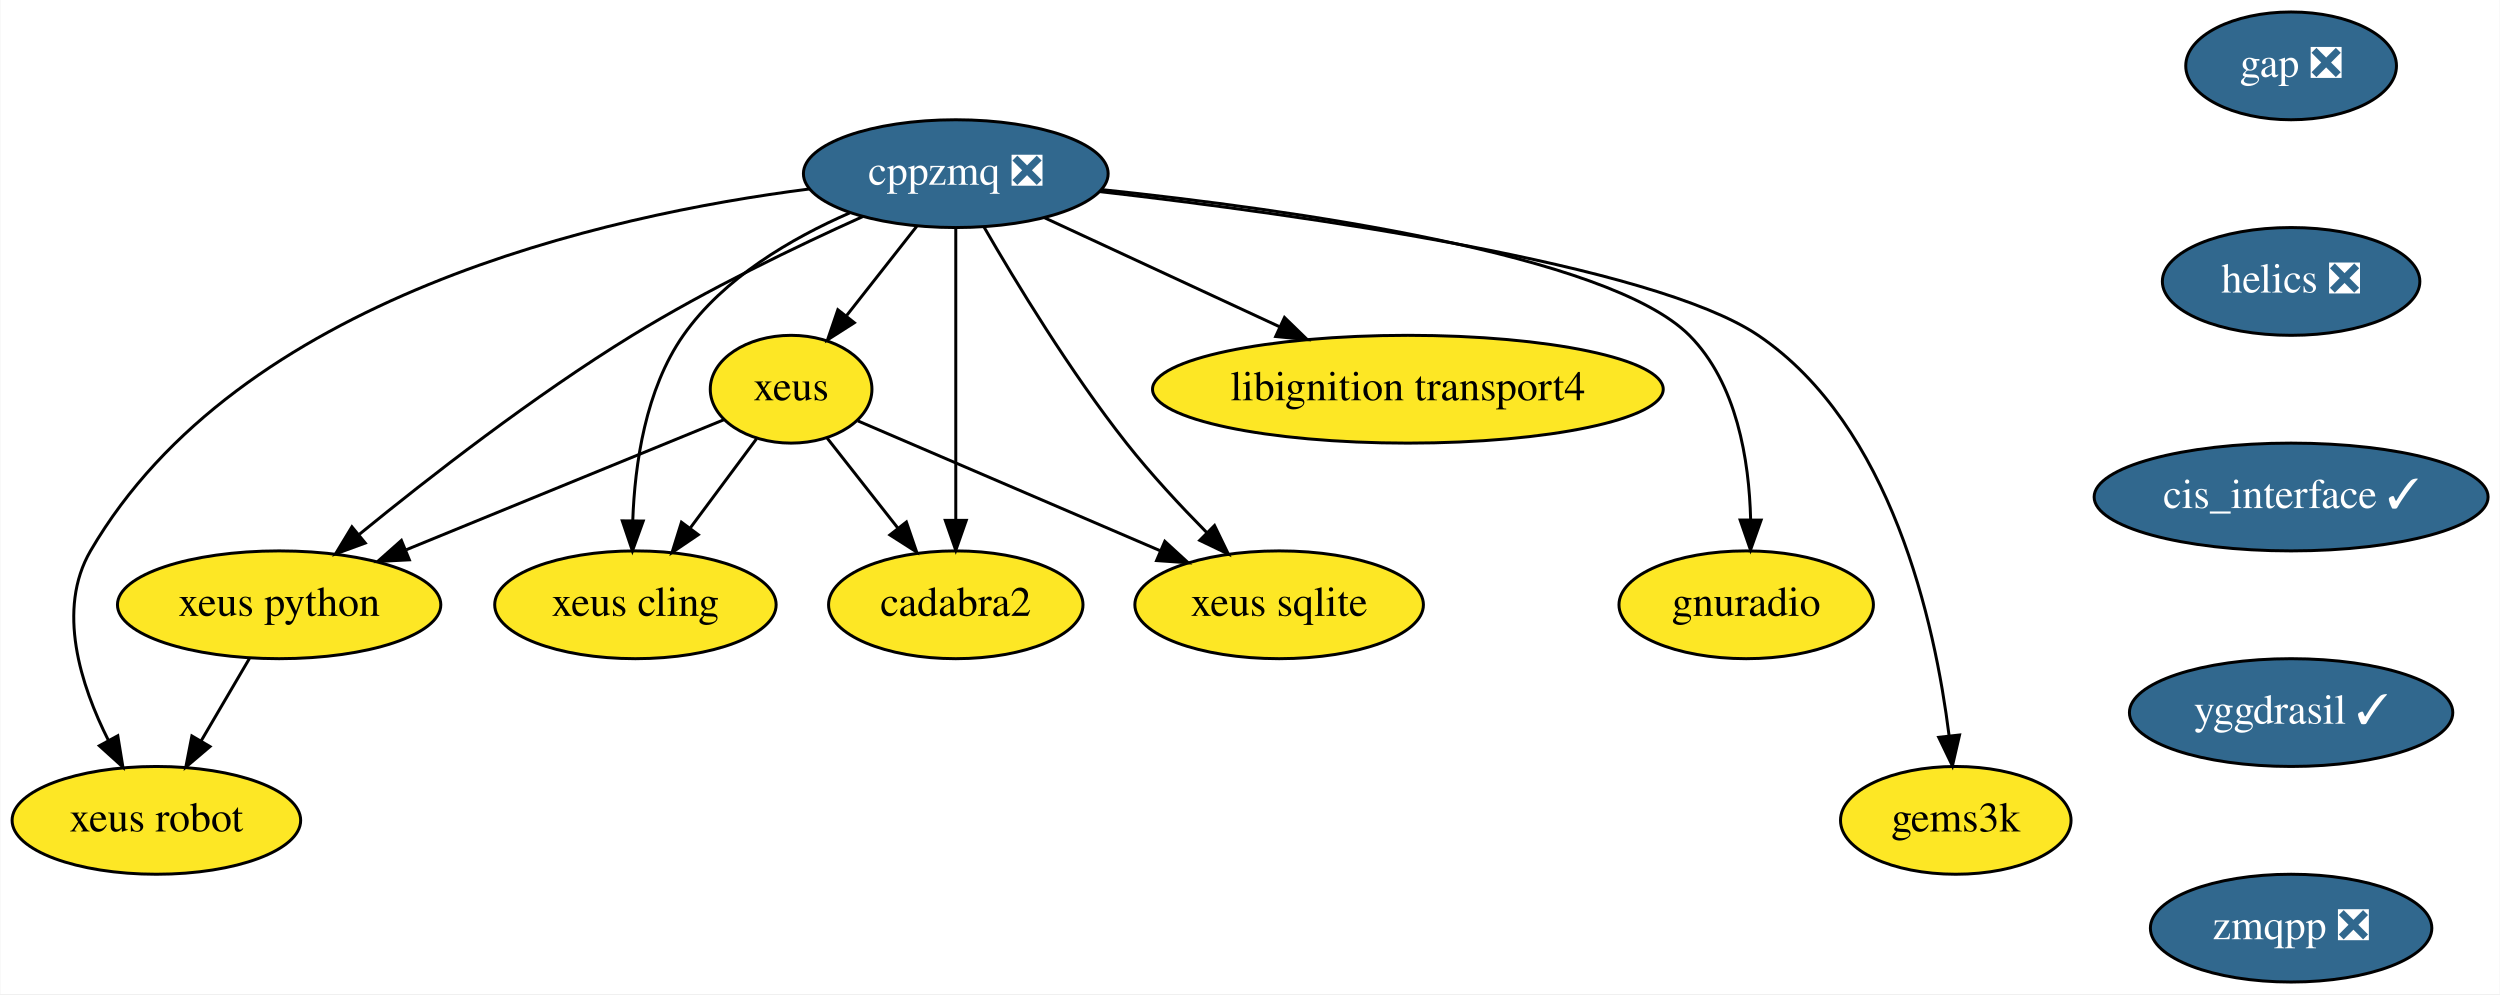
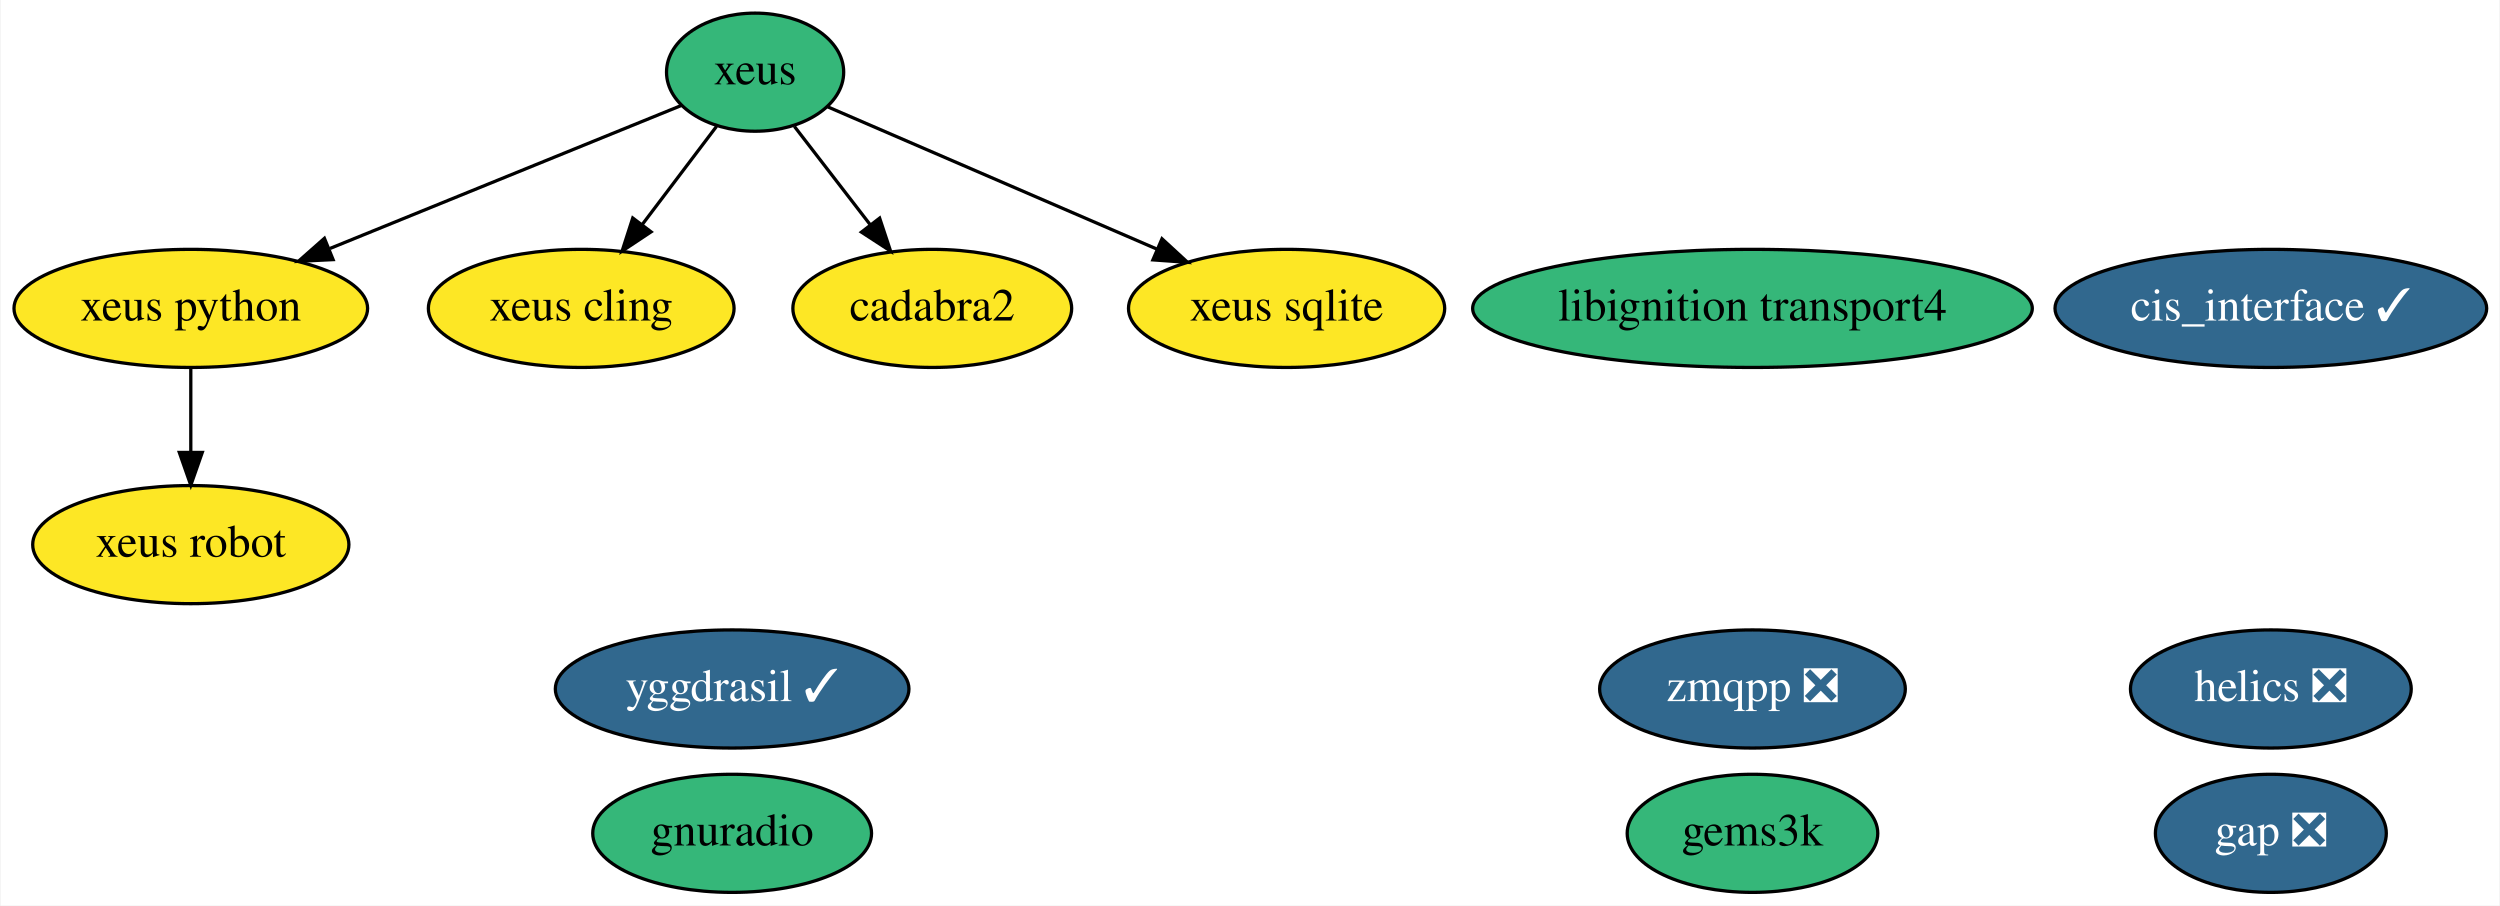
- <svg xmlns="http://www.w3.org/2000/svg" xmlns:xlink="http://www.w3.org/1999/xlink" width="835pt" height="332pt" viewBox="0.00 0.00 834.74 332.00">
-   <g id="graph0" class="graph" transform="scale(1 1) rotate(0) translate(4 328)">
-     <polygon fill="white" stroke="transparent" points="-4,4 -4,-328 830.74,-328 830.74,4 -4,4" />
+ <svg xmlns="http://www.w3.org/2000/svg" xmlns:xlink="http://www.w3.org/1999/xlink" width="762pt" height="276pt" viewBox="0.00 0.00 761.59 276.00">
+   <g id="graph0" class="graph" transform="scale(1 1) rotate(0) translate(4 272)">
+     <polygon fill="white" stroke="transparent" points="-4,4 -4,-272 757.59,-272 757.59,4 -4,4" />
    <g id="node1" class="node">
      <g id="a_node1">
-         <a xlink:href="https://github.com/conda-forge/cppzmq-feedstock/pull/30" xlink:title="cppzmq ❎">
-           <ellipse fill="#31688e" stroke="black" cx="315.1" cy="-270" rx="50.89" ry="18" />
-           <text text-anchor="middle" x="315.1" y="-266.3" font-family="Times,serif" font-size="14.00" fill="white">cppzmq ❎</text>
+         <a xlink:href="https://github.com/conda-forge/gap-feedstock/pull/43" xlink:title="gap ❎">
+           <ellipse fill="#31688e" stroke="black" cx="687.95" cy="-18" rx="35.19" ry="18" />
+           <text text-anchor="middle" x="687.95" y="-14.3" font-family="Times,serif" font-size="14.00" fill="white">gap ❎</text>
        </a>
      </g>
    </g>
    <g id="node2" class="node">
      <g id="a_node2">
        <a xlink:href="https://github.com/conda-forge/xeus-feedstock" xlink:title="xeus">
-           <ellipse fill="#fde725" stroke="black" cx="260.1" cy="-198" rx="27" ry="18" />
-           <text text-anchor="middle" x="260.1" y="-194.3" font-family="Times,serif" font-size="14.00">xeus</text>
+           <ellipse fill="#35b779" stroke="black" cx="225.95" cy="-250" rx="27" ry="18" />
+           <text text-anchor="middle" x="225.95" y="-246.3" font-family="Times,serif" font-size="14.00">xeus</text>
+         </a>
+       </g>
+     </g>
+     <g id="node5" class="node">
+       <g id="a_node5">
+         <a xlink:href="https://github.com/conda-forge/xeus-python-feedstock" xlink:title="xeus python">
+           <ellipse fill="#fde725" stroke="black" cx="53.95" cy="-178" rx="53.89" ry="18" />
+           <text text-anchor="middle" x="53.95" y="-174.3" font-family="Times,serif" font-size="14.00">xeus python</text>
+         </a>
+       </g>
+     </g>
+     <g id="edge3" class="edge">
+       <path fill="none" stroke="black" d="M203.46,-239.85C176.36,-228.82 130.24,-210.05 96.38,-196.27" />
+       <polygon fill="black" stroke="black" points="97.32,-192.87 86.74,-192.35 94.68,-199.36 97.32,-192.87" />
+     </g>
+     <g id="node6" class="node">
+       <g id="a_node6">
+         <a xlink:href="https://github.com/conda-forge/xeus-cling-feedstock" xlink:title="xeus cling">
+           <ellipse fill="#fde725" stroke="black" cx="172.95" cy="-178" rx="46.59" ry="18" />
+           <text text-anchor="middle" x="172.95" y="-174.3" font-family="Times,serif" font-size="14.00">xeus cling</text>
+         </a>
+       </g>
+     </g>
+     <g id="edge2" class="edge">
+       <path fill="none" stroke="black" d="M214.18,-233.46C207.51,-224.65 199.01,-213.43 191.47,-203.46" />
+       <polygon fill="black" stroke="black" points="194.24,-201.33 185.41,-195.47 188.66,-205.55 194.24,-201.33" />
+     </g>
+     <g id="node11" class="node">
+       <g id="a_node11">
+         <a xlink:href="https://github.com/conda-forge/cadabra2-feedstock" xlink:title="cadabra2">
+           <ellipse fill="#fde725" stroke="black" cx="279.95" cy="-178" rx="42.49" ry="18" />
+           <text text-anchor="middle" x="279.95" y="-174.3" font-family="Times,serif" font-size="14.00">cadabra2</text>
        </a>
      </g>
    </g>
    <g id="edge1" class="edge">
-       <path fill="none" stroke="black" d="M302.06,-252.41C295.08,-243.53 286.37,-232.44 278.69,-222.67" />
-       <polygon fill="black" stroke="black" points="281.21,-220.21 272.28,-214.51 275.71,-224.54 281.21,-220.21" />
+       <path fill="none" stroke="black" d="M237.93,-233.46C244.73,-224.65 253.39,-213.43 261.07,-203.46" />
+       <polygon fill="black" stroke="black" points="263.91,-205.52 267.24,-195.47 258.36,-201.25 263.91,-205.52" />
    </g>
-     <g id="node3" class="node">
-       <g id="a_node3">
-         <a xlink:href="https://github.com/conda-forge/xeus-python-feedstock" xlink:title="xeus python">
-           <ellipse fill="#fde725" stroke="black" cx="89.1" cy="-126" rx="54" ry="18" />
-           <text text-anchor="middle" x="89.1" y="-122.3" font-family="Times,serif" font-size="14.00">xeus python</text>
-         </a>
-       </g>
-     </g>
-     <g id="edge2" class="edge">
-       <path fill="none" stroke="black" d="M284.01,-255.65C261.97,-245.73 232.01,-231.31 207.1,-216 174.19,-195.77 139.19,-168.56 115.93,-149.58" />
-       <polygon fill="black" stroke="black" points="117.86,-146.63 107.92,-142.98 113.41,-152.04 117.86,-146.63" />
-     </g>
-     <g id="node4" class="node">
-       <g id="a_node4">
-         <a xlink:href="https://github.com/conda-forge/xeus-cling-feedstock" xlink:title="xeus cling">
-           <ellipse fill="#fde725" stroke="black" cx="208.1" cy="-126" rx="47" ry="18" />
-           <text text-anchor="middle" x="208.1" y="-122.3" font-family="Times,serif" font-size="14.00">xeus cling</text>
-         </a>
-       </g>
-     </g>
-     <g id="edge3" class="edge">
-       <path fill="none" stroke="black" d="M279.66,-256.88C260.26,-248.42 237.51,-235.17 224.1,-216 211.47,-197.96 207.88,-172.97 207.21,-154.07" />
-       <polygon fill="black" stroke="black" points="210.71,-153.97 207.1,-144 203.71,-154.04 210.71,-153.97" />
-     </g>
-     <g id="node5" class="node">
-       <g id="a_node5">
-         <a xlink:href="https://github.com/conda-forge/libignition-transport4-feedstock" xlink:title="libignition transport4">
-           <ellipse fill="#fde725" stroke="black" cx="466.1" cy="-198" rx="85.29" ry="18" />
-           <text text-anchor="middle" x="466.1" y="-194.3" font-family="Times,serif" font-size="14.00">libignition transport4</text>
+     <g id="node12" class="node">
+       <g id="a_node12">
+         <a xlink:href="https://github.com/conda-forge/xeus-sqlite-feedstock" xlink:title="xeus sqlite">
+           <ellipse fill="#fde725" stroke="black" cx="387.95" cy="-178" rx="48.19" ry="18" />
+           <text text-anchor="middle" x="387.95" y="-174.3" font-family="Times,serif" font-size="14.00">xeus sqlite</text>
        </a>
      </g>
    </g>
    <g id="edge4" class="edge">
-       <path fill="none" stroke="black" d="M344.57,-255.34C366.94,-244.96 398.04,-230.55 423.17,-218.9" />
-       <polygon fill="black" stroke="black" points="424.89,-221.96 432.49,-214.58 421.94,-215.61 424.89,-221.96" />
+       <path fill="none" stroke="black" d="M248.13,-239.41C273.89,-228.28 316.86,-209.71 348.38,-196.09" />
+       <polygon fill="black" stroke="black" points="349.97,-199.22 357.77,-192.04 347.2,-192.79 349.97,-199.22" />
    </g>
-     <g id="node6" class="node">
-       <g id="a_node6">
-         <a xlink:href="https://github.com/conda-forge/gnuradio-feedstock" xlink:title="gnuradio">
-           <ellipse fill="#fde725" stroke="black" cx="579.1" cy="-126" rx="42.49" ry="18" />
-           <text text-anchor="middle" x="579.1" y="-122.3" font-family="Times,serif" font-size="14.00">gnuradio</text>
+     <g id="node3" class="node">
+       <g id="a_node3">
+         <a xlink:href="https://github.com/conda-forge/helics-feedstock/pull/25" xlink:title="helics ❎">
+           <ellipse fill="#31688e" stroke="black" cx="687.95" cy="-62" rx="42.79" ry="18" />
+           <text text-anchor="middle" x="687.95" y="-58.3" font-family="Times,serif" font-size="14.00" fill="white">helics ❎</text>
+         </a>
+       </g>
+     </g>
+     <g id="node4" class="node">
+       <g id="a_node4">
+         <a xlink:href="https://github.com/conda-forge/cis_interface-feedstock/pull/10" xlink:title="cis_interface ✓">
+           <ellipse fill="#31688e" stroke="black" cx="687.95" cy="-178" rx="65.79" ry="18" />
+           <text text-anchor="middle" x="687.95" y="-174.3" font-family="Times,serif" font-size="14.00" fill="white">cis_interface ✓</text>
+         </a>
+       </g>
+     </g>
+     <g id="node14" class="node">
+       <g id="a_node14">
+         <a xlink:href="https://github.com/conda-forge/xeus-robot-feedstock" xlink:title="xeus robot">
+           <ellipse fill="#fde725" stroke="black" cx="53.95" cy="-106" rx="48.19" ry="18" />
+           <text text-anchor="middle" x="53.95" y="-102.3" font-family="Times,serif" font-size="14.00">xeus robot</text>
        </a>
      </g>
    </g>
    <g id="edge5" class="edge">
-       <path fill="none" stroke="black" d="M363.73,-264.68C427.09,-258.04 533.01,-243.15 560.1,-216 576,-200.05 580.09,-174.25 580.58,-154.53" />
-       <polygon fill="black" stroke="black" points="584.08,-154.29 580.54,-144.3 577.08,-154.31 584.08,-154.29" />
+       <path fill="none" stroke="black" d="M53.95,-159.7C53.95,-151.98 53.95,-142.71 53.95,-134.11" />
+       <polygon fill="black" stroke="black" points="57.45,-134.1 53.95,-124.1 50.45,-134.1 57.45,-134.1" />
    </g>
    <g id="node7" class="node">
      <g id="a_node7">
-         <a xlink:href="https://github.com/conda-forge/cadabra2-feedstock" xlink:title="cadabra2">
-           <ellipse fill="#fde725" stroke="black" cx="315.1" cy="-126" rx="42.49" ry="18" />
-           <text text-anchor="middle" x="315.1" y="-122.3" font-family="Times,serif" font-size="14.00">cadabra2</text>
+         <a xlink:href="https://github.com/conda-forge/yggdrasil-feedstock/pull/17" xlink:title="yggdrasil ✓">
+           <ellipse fill="#31688e" stroke="black" cx="218.95" cy="-62" rx="53.89" ry="18" />
+           <text text-anchor="middle" x="218.95" y="-58.3" font-family="Times,serif" font-size="14.00" fill="white">yggdrasil ✓</text>
        </a>
      </g>
    </g>
-     <g id="edge6" class="edge">
-       <path fill="none" stroke="black" d="M315.1,-251.87C315.1,-227.67 315.1,-183.21 315.1,-154.39" />
-       <polygon fill="black" stroke="black" points="318.6,-154.19 315.1,-144.19 311.6,-154.19 318.6,-154.19" />
-     </g>
    <g id="node8" class="node">
      <g id="a_node8">
-         <a xlink:href="https://github.com/conda-forge/xeus-sqlite-feedstock" xlink:title="xeus sqlite">
-           <ellipse fill="#fde725" stroke="black" cx="423.1" cy="-126" rx="48.19" ry="18" />
-           <text text-anchor="middle" x="423.1" y="-122.3" font-family="Times,serif" font-size="14.00">xeus sqlite</text>
+         <a xlink:href="https://github.com/conda-forge/libignition-transport4-feedstock" xlink:title="libignition transport4">
+           <ellipse fill="#35b779" stroke="black" cx="529.95" cy="-178" rx="85.29" ry="18" />
+           <text text-anchor="middle" x="529.95" y="-174.3" font-family="Times,serif" font-size="14.00">libignition transport4</text>
        </a>
      </g>
    </g>
-     <g id="edge7" class="edge">
-       <path fill="none" stroke="black" d="M324.47,-252.27C335.09,-233.87 353.35,-203.77 372.1,-180 380.25,-169.66 390.11,-159.05 398.98,-150.07" />
-       <polygon fill="black" stroke="black" points="401.52,-152.48 406.14,-142.94 396.58,-147.52 401.52,-152.48" />
-     </g>
    <g id="node9" class="node">
      <g id="a_node9">
-         <a xlink:href="https://github.com/conda-forge/gems3k-feedstock" xlink:title="gems3k">
-           <ellipse fill="#fde725" stroke="black" cx="649.1" cy="-54" rx="38.5" ry="18" />
-           <text text-anchor="middle" x="649.1" y="-50.3" font-family="Times,serif" font-size="14.00">gems3k</text>
+         <a xlink:href="https://github.com/conda-forge/gnuradio-feedstock" xlink:title="gnuradio">
+           <ellipse fill="#35b779" stroke="black" cx="218.95" cy="-18" rx="42.49" ry="18" />
+           <text text-anchor="middle" x="218.95" y="-14.3" font-family="Times,serif" font-size="14.00">gnuradio</text>
        </a>
      </g>
    </g>
-     <g id="edge8" class="edge">
-       <path fill="none" stroke="black" d="M363.14,-264.01C430.25,-256.29 547.82,-239.82 583.1,-216 627.65,-185.92 642.15,-119.88 646.85,-82.39" />
-       <polygon fill="black" stroke="black" points="650.36,-82.51 647.98,-72.19 643.4,-81.74 650.36,-82.51" />
-     </g>
    <g id="node10" class="node">
      <g id="a_node10">
-         <a xlink:href="https://github.com/conda-forge/xeus-robot-feedstock" xlink:title="xeus robot">
-           <ellipse fill="#fde725" stroke="black" cx="48.1" cy="-54" rx="48.19" ry="18" />
-           <text text-anchor="middle" x="48.1" y="-50.3" font-family="Times,serif" font-size="14.00">xeus robot</text>
-         </a>
-       </g>
-     </g>
-     <g id="edge9" class="edge">
-       <path fill="none" stroke="black" d="M266.33,-264.9C197.7,-256.13 75.49,-228.79 26.1,-144 14.72,-124.47 22.73,-99.22 32.13,-80.61" />
-       <polygon fill="black" stroke="black" points="35.21,-82.26 36.92,-71.8 29.06,-78.91 35.21,-82.26" />
-     </g>
-     <g id="edge10" class="edge">
-       <path fill="none" stroke="black" d="M237.74,-187.85C210.88,-176.85 165.23,-158.17 131.59,-144.4" />
-       <polygon fill="black" stroke="black" points="132.59,-141.02 122.01,-140.47 129.94,-147.5 132.59,-141.02" />
-     </g>
-     <g id="edge11" class="edge">
-       <path fill="none" stroke="black" d="M248.56,-181.46C242.08,-172.74 233.84,-161.65 226.49,-151.76" />
-       <polygon fill="black" stroke="black" points="229.1,-149.41 220.33,-143.47 223.48,-153.58 229.1,-149.41" />
-     </g>
-     <g id="edge12" class="edge">
-       <path fill="none" stroke="black" d="M272.03,-181.81C278.94,-173.02 287.81,-161.73 295.7,-151.69" />
-       <polygon fill="black" stroke="black" points="298.6,-153.65 302.03,-143.63 293.1,-149.33 298.6,-153.65" />
-     </g>
-     <g id="edge13" class="edge">
-       <path fill="none" stroke="black" d="M282.42,-187.41C308.34,-176.28 351.58,-157.71 383.29,-144.09" />
-       <polygon fill="black" stroke="black" points="384.92,-147.2 392.73,-140.04 382.16,-140.77 384.92,-147.2" />
-     </g>
-     <g id="edge14" class="edge">
-       <path fill="none" stroke="black" d="M79.17,-108.05C74.34,-99.8 68.42,-89.7 63.05,-80.54" />
-       <polygon fill="black" stroke="black" points="66,-78.65 57.93,-71.79 59.96,-82.19 66,-78.65" />
-     </g>
-     <g id="node11" class="node">
-       <g id="a_node11">
-         <a xlink:href="https://github.com/conda-forge/gap-feedstock/pull/43" xlink:title="gap ❎">
-           <ellipse fill="#31688e" stroke="black" cx="761.1" cy="-306" rx="35.19" ry="18" />
-           <text text-anchor="middle" x="761.1" y="-302.3" font-family="Times,serif" font-size="14.00" fill="white">gap ❎</text>
-         </a>
-       </g>
-     </g>
-     <g id="node12" class="node">
-       <g id="a_node12">
-         <a xlink:href="https://github.com/conda-forge/helics-feedstock/pull/25" xlink:title="helics ❎">
-           <ellipse fill="#31688e" stroke="black" cx="761.1" cy="-234" rx="43" ry="18" />
-           <text text-anchor="middle" x="761.1" y="-230.3" font-family="Times,serif" font-size="14.00" fill="white">helics ❎</text>
+         <a xlink:href="https://github.com/conda-forge/zmqpp-feedstock/pull/2" xlink:title="zmqpp ❎">
+           <ellipse fill="#31688e" stroke="black" cx="529.95" cy="-62" rx="46.59" ry="18" />
+           <text text-anchor="middle" x="529.95" y="-58.3" font-family="Times,serif" font-size="14.00" fill="white">zmqpp ❎</text>
        </a>
      </g>
    </g>
    <g id="node13" class="node">
      <g id="a_node13">
-         <a xlink:href="https://github.com/conda-forge/cis_interface-feedstock/pull/10" xlink:title="cis_interface ✓">
-           <ellipse fill="#31688e" stroke="black" cx="761.1" cy="-162" rx="65.79" ry="18" />
-           <text text-anchor="middle" x="761.1" y="-158.3" font-family="Times,serif" font-size="14.00" fill="white">cis_interface ✓</text>
-         </a>
-       </g>
-     </g>
-     <g id="node14" class="node">
-       <g id="a_node14">
-         <a xlink:href="https://github.com/conda-forge/yggdrasil-feedstock/pull/17" xlink:title="yggdrasil ✓">
-           <ellipse fill="#31688e" stroke="black" cx="761.1" cy="-90" rx="54" ry="18" />
-           <text text-anchor="middle" x="761.1" y="-86.3" font-family="Times,serif" font-size="14.00" fill="white">yggdrasil ✓</text>
-         </a>
-       </g>
-     </g>
-     <g id="node15" class="node">
-       <g id="a_node15">
-         <a xlink:href="https://github.com/conda-forge/zmqpp-feedstock/pull/2" xlink:title="zmqpp ❎">
-           <ellipse fill="#31688e" stroke="black" cx="761.1" cy="-18" rx="47" ry="18" />
-           <text text-anchor="middle" x="761.1" y="-14.3" font-family="Times,serif" font-size="14.00" fill="white">zmqpp ❎</text>
+         <a xlink:href="https://github.com/conda-forge/gems3k-feedstock" xlink:title="gems3k">
+           <ellipse fill="#35b779" stroke="black" cx="529.95" cy="-18" rx="38.19" ry="18" />
+           <text text-anchor="middle" x="529.95" y="-14.3" font-family="Times,serif" font-size="14.00">gems3k</text>
        </a>
      </g>
    </g>
  </g>
</svg>
